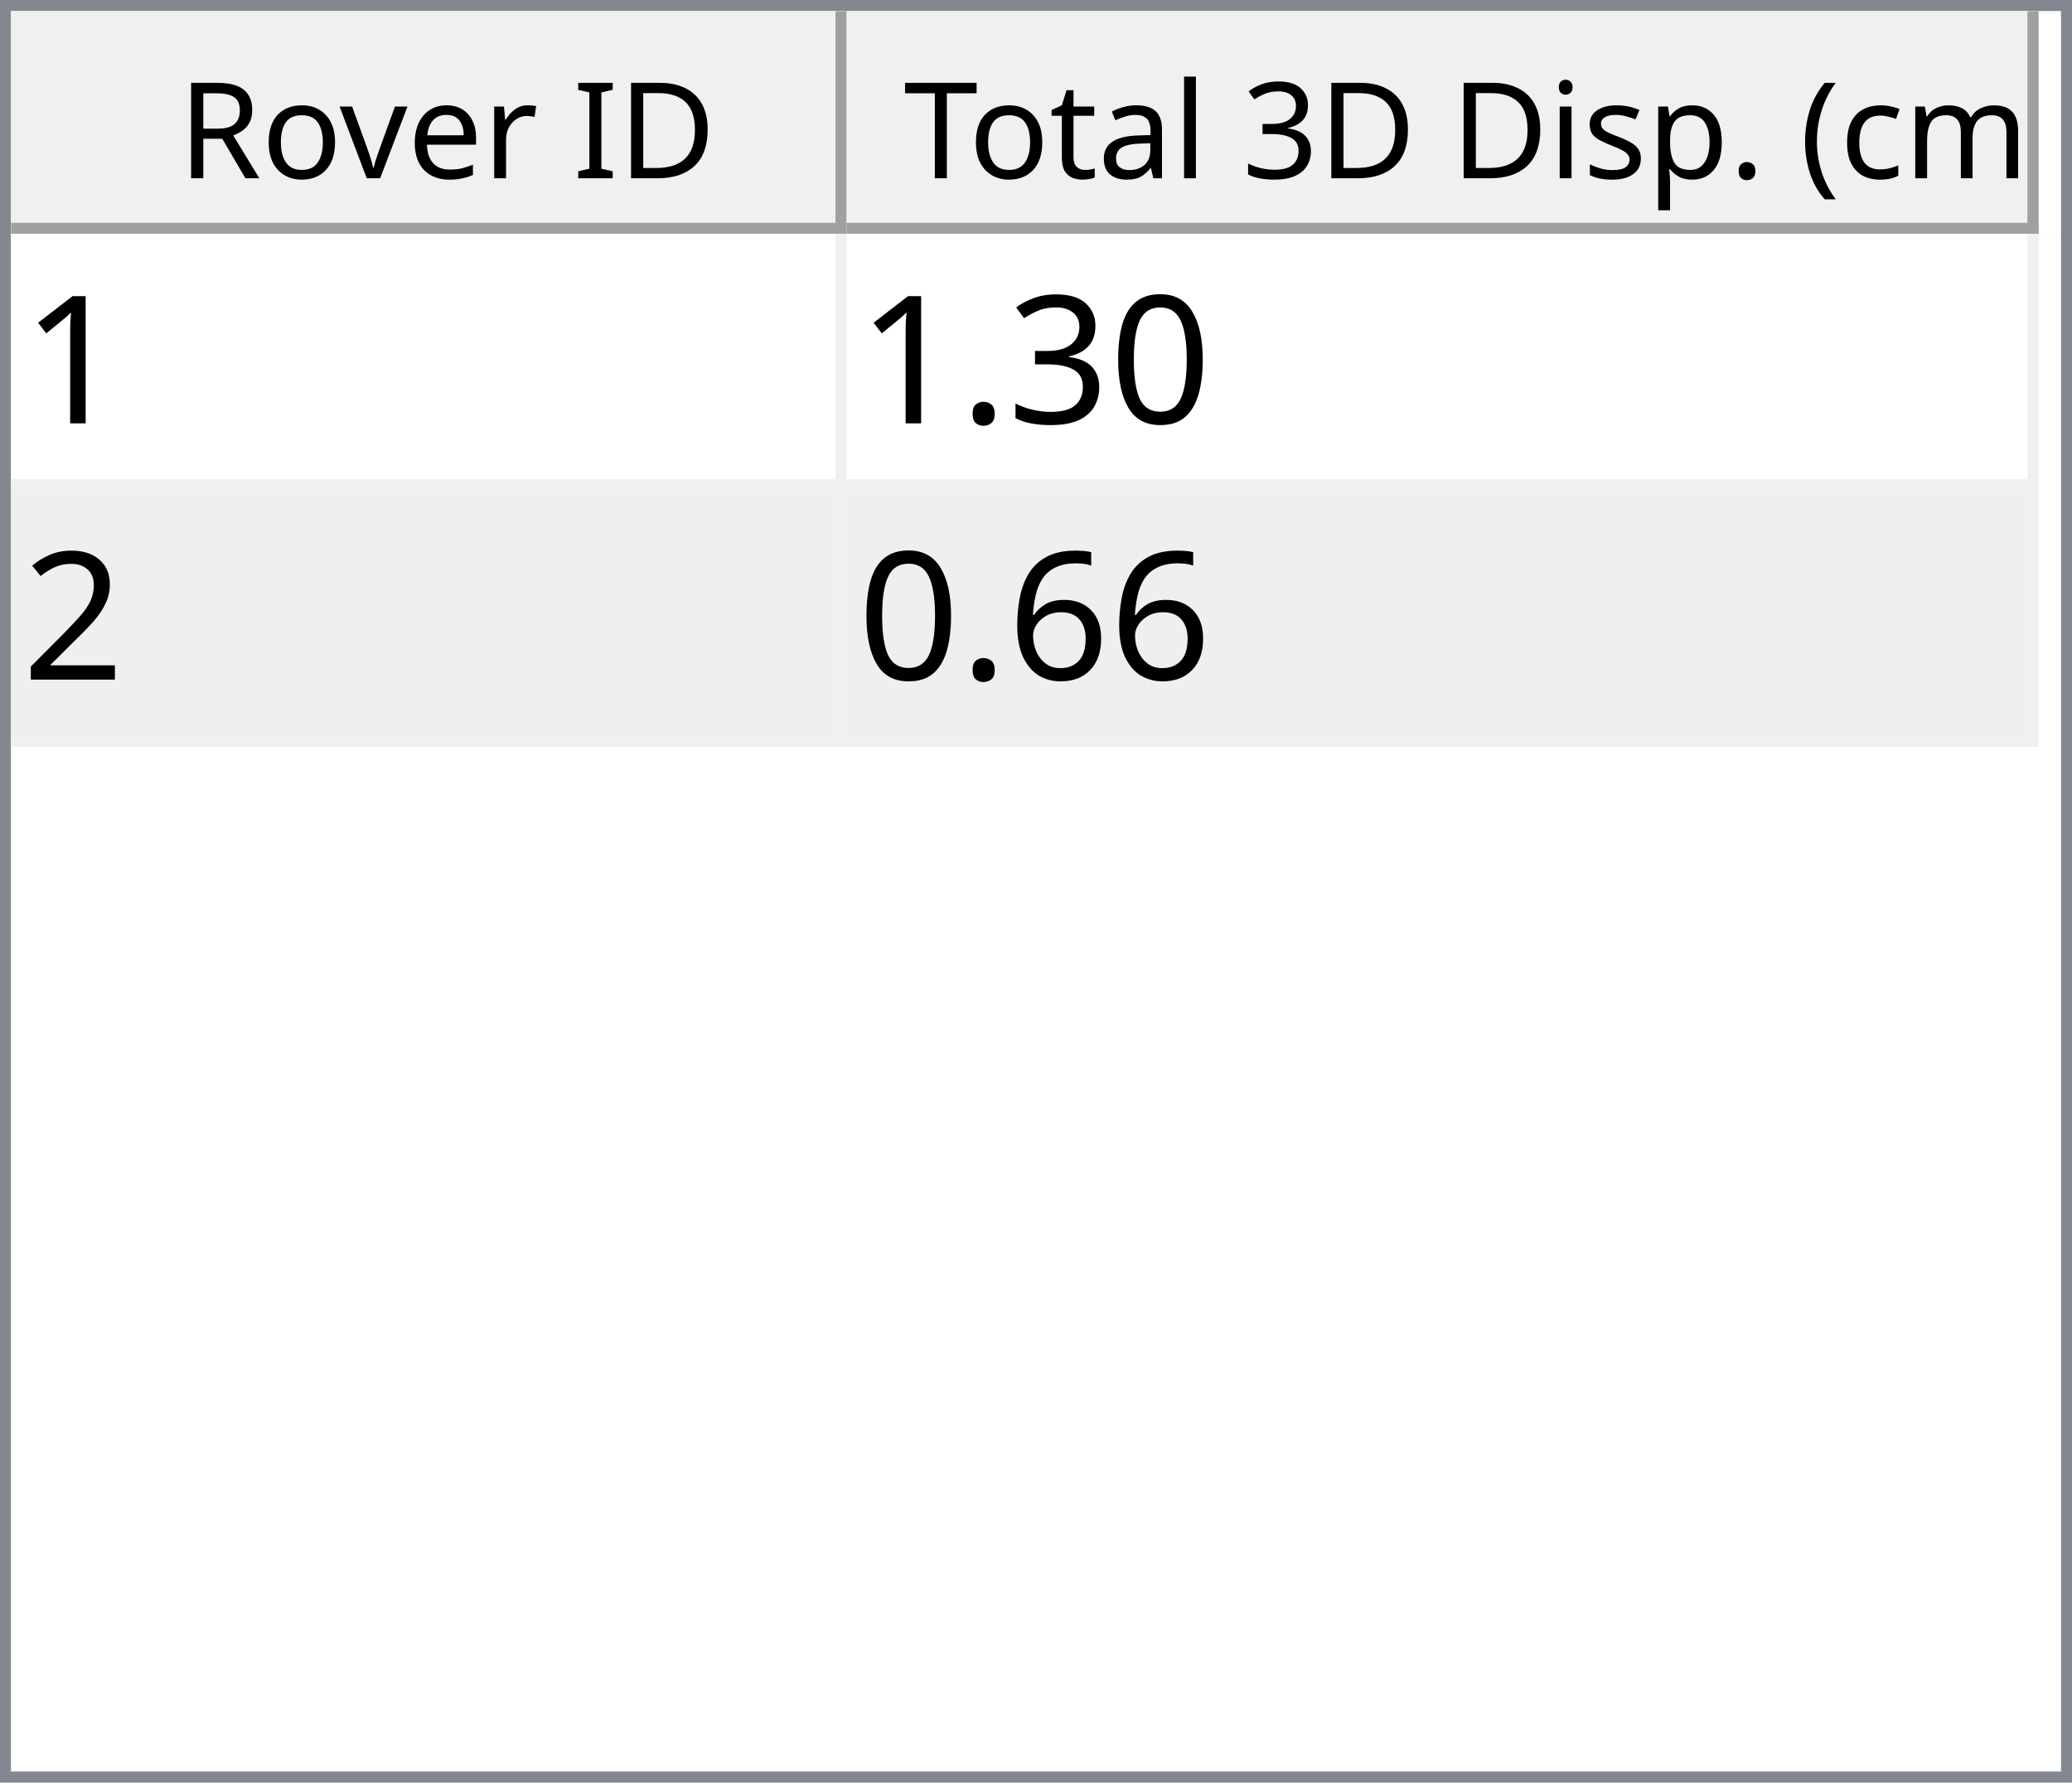
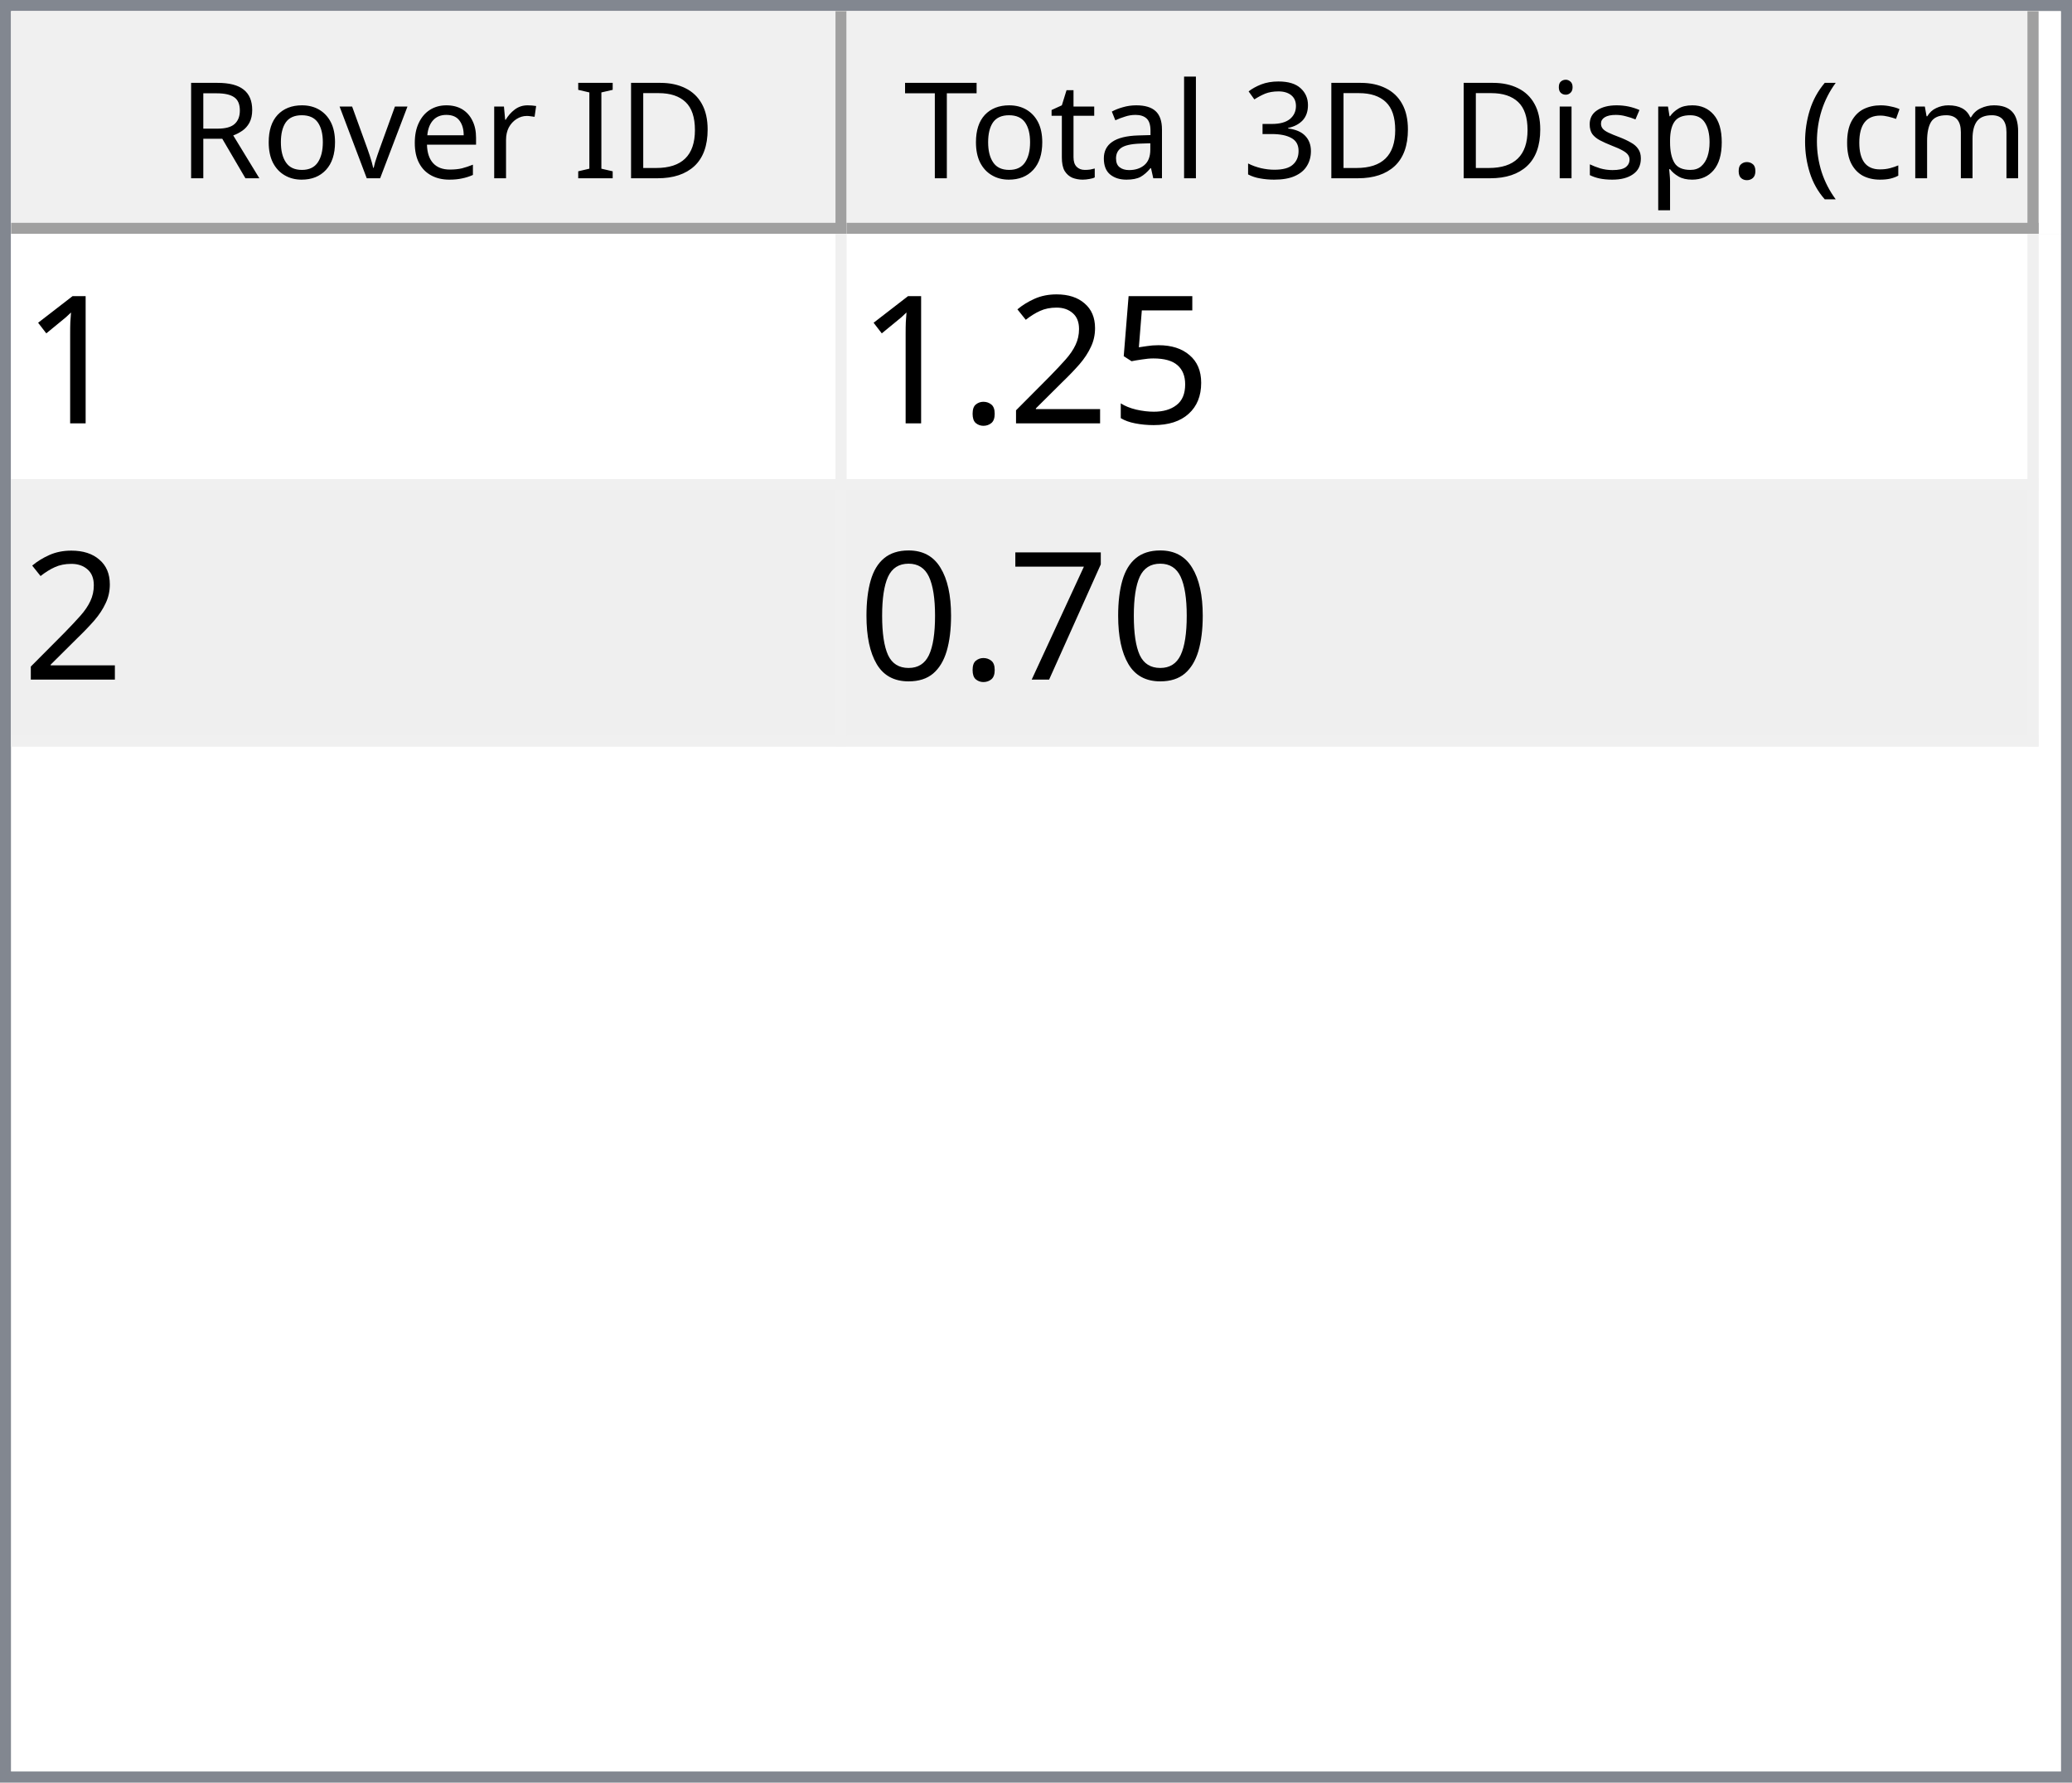
<svg xmlns="http://www.w3.org/2000/svg" style="fill-opacity:1; color-rendering:auto; color-interpolation:auto; text-rendering:auto; stroke:black; stroke-linecap:square; stroke-miterlimit:10; shape-rendering:auto; stroke-opacity:1; fill:black; stroke-dasharray:none; font-weight:normal; stroke-width:1; font-family:'Dialog'; font-style:normal; stroke-linejoin:miter; font-size:12px; stroke-dashoffset:0; image-rendering:auto;" width="186" height="160">
  <defs id="genericDefs" />
  <g>
    <defs id="defs1">
      <clipPath clipPathUnits="userSpaceOnUse" id="clipPath1">
        <path d="M0 0 L186 0 L186 160 L0 160 L0 0 Z" />
      </clipPath>
      <clipPath clipPathUnits="userSpaceOnUse" id="clipPath2">
        <path d="M0 0 L0 160 L186 160 L186 0 Z" />
      </clipPath>
      <clipPath clipPathUnits="userSpaceOnUse" id="clipPath3">
        <path d="M0 0 L0 20 L184 20 L184 0 Z" />
      </clipPath>
      <clipPath clipPathUnits="userSpaceOnUse" id="clipPath4">
        <path d="M0 0 L0 20 L75 20 L75 0 Z" />
      </clipPath>
      <clipPath clipPathUnits="userSpaceOnUse" id="clipPath5">
        <path d="M1 1 L1 19 L74 19 L74 1 Z" />
      </clipPath>
      <clipPath clipPathUnits="userSpaceOnUse" id="clipPath6">
        <path d="M0 0 L0 18 L73 18 L73 0 Z" />
      </clipPath>
      <clipPath clipPathUnits="userSpaceOnUse" id="clipPath7">
        <path d="M-0.5 -0.5 L-0.5 19.5 L74.5 19.5 L74.5 -0.5 Z" />
      </clipPath>
      <clipPath clipPathUnits="userSpaceOnUse" id="clipPath8">
        <path d="M0 0 L0 20 L107 20 L107 0 Z" />
      </clipPath>
      <clipPath clipPathUnits="userSpaceOnUse" id="clipPath9">
        <path d="M1 1 L1 19 L106 19 L106 1 Z" />
      </clipPath>
      <clipPath clipPathUnits="userSpaceOnUse" id="clipPath10">
        <path d="M0 0 L0 18 L105 18 L105 0 Z" />
      </clipPath>
      <clipPath clipPathUnits="userSpaceOnUse" id="clipPath11">
        <path d="M-0.5 -0.5 L-0.5 19.5 L106.5 19.5 L106.5 -0.5 Z" />
      </clipPath>
      <clipPath clipPathUnits="userSpaceOnUse" id="clipPath12">
        <path d="M0 0 L0 138 L184 138 L184 0 Z" />
      </clipPath>
      <clipPath clipPathUnits="userSpaceOnUse" id="clipPath13">
        <path d="M0 0 L0 46 L182 46 L182 0 Z" />
      </clipPath>
      <clipPath clipPathUnits="userSpaceOnUse" id="clipPath14">
        <path d="M-0.5 -0.5 L-0.5 45.5 L181.5 45.5 L181.5 -0.5 Z" />
      </clipPath>
      <clipPath clipPathUnits="userSpaceOnUse" id="clipPath15">
        <path d="M0 0 L0 22 L74 22 L74 0 Z" />
      </clipPath>
      <clipPath clipPathUnits="userSpaceOnUse" id="clipPath16">
        <path d="M0 0 L0 22 L106 22 L106 0 Z" />
      </clipPath>
      <font horiz-adv-x="64.551" id="font1">
        <font-face ascent="107.91" descent="25.098" units-per-em="100" style="font-style:normal; font-family:Segoe UI; font-weight:normal;" />
        <missing-glyph horiz-adv-x="64.551" d="M8.109 0 L8.109 68.266 L56.453 68.266 L56.453 0 L8.109 0 ZM15.328 7.234 L49.219 7.234 L49.219 61.031 L15.328 61.031 L15.328 7.234 Z" />
        <glyph unicode="D" horiz-adv-x="70.117" d="M9.188 0 L9.188 70.016 L28.516 70.016 Q65.531 70.016 65.531 35.891 Q65.531 19.672 55.25 9.836 Q44.969 0 27.734 0 L9.188 0 ZM17.391 62.594 L17.391 7.422 L27.828 7.422 Q41.609 7.422 49.273 14.797 Q56.938 22.172 56.938 35.688 Q56.938 62.594 28.328 62.594 L17.391 62.594 Z" />
        <glyph unicode="I" horiz-adv-x="26.611" d="M17.391 0 L9.188 0 L9.188 70.016 L17.391 70.016 L17.391 0 Z" />
        <glyph unicode=" " horiz-adv-x="27.393" d="" />
        <glyph unicode="r" horiz-adv-x="34.766" d="M34.188 41.891 Q32.078 43.5 28.125 43.5 Q23 43.5 19.555 38.672 Q16.109 33.844 16.109 25.484 L16.109 0 L8.109 0 L8.109 50 L16.109 50 L16.109 39.703 L16.312 39.703 Q18.016 44.969 21.531 47.922 Q25.047 50.875 29.391 50.875 Q32.516 50.875 34.188 50.203 L34.188 41.891 Z" />
        <glyph unicode="e" horiz-adv-x="52.295" d="M48.297 23 L12.984 23 Q13.188 14.656 17.484 10.109 Q21.781 5.562 29.297 5.562 Q37.75 5.562 44.828 11.141 L44.828 3.609 Q38.234 -1.172 27.391 -1.172 Q16.797 -1.172 10.742 5.641 Q4.688 12.453 4.688 24.812 Q4.688 36.469 11.305 43.82 Q17.922 51.172 27.734 51.172 Q37.547 51.172 42.922 44.828 Q48.297 38.484 48.297 27.203 L48.297 23 ZM40.094 29.781 Q40.047 36.719 36.75 40.578 Q33.453 44.438 27.594 44.438 Q21.922 44.438 17.969 40.383 Q14.016 36.328 13.094 29.781 L40.094 29.781 Z" />
        <glyph unicode="v" horiz-adv-x="47.9" d="M47.406 50 L27.484 0 L19.625 0 L0.688 50 L9.469 50 L22.172 13.672 Q23.578 9.672 23.922 6.688 L24.125 6.688 Q24.609 10.453 25.688 13.484 L38.969 50 L47.406 50 Z" />
        <glyph unicode="o" horiz-adv-x="58.594" d="M29 -1.172 Q17.922 -1.172 11.305 5.836 Q4.688 12.844 4.688 24.422 Q4.688 37.016 11.57 44.094 Q18.453 51.172 30.172 51.172 Q41.359 51.172 47.633 44.289 Q53.906 37.406 53.906 25.203 Q53.906 13.234 47.141 6.031 Q40.375 -1.172 29 -1.172 ZM29.594 44.438 Q21.875 44.438 17.383 39.188 Q12.891 33.938 12.891 24.703 Q12.891 15.828 17.43 10.695 Q21.969 5.562 29.594 5.562 Q37.359 5.562 41.531 10.594 Q45.703 15.625 45.703 24.906 Q45.703 34.281 41.531 39.359 Q37.359 44.438 29.594 44.438 Z" />
        <glyph unicode="R" horiz-adv-x="59.814" d="M59.375 0 L49.609 0 L37.891 19.625 Q36.281 22.359 34.766 24.289 Q33.25 26.219 31.664 27.438 Q30.078 28.656 28.25 29.219 Q26.422 29.781 24.125 29.781 L17.391 29.781 L17.391 0 L9.188 0 L9.188 70.016 L30.078 70.016 Q34.672 70.016 38.555 68.867 Q42.438 67.719 45.289 65.375 Q48.141 63.031 49.758 59.547 Q51.375 56.062 51.375 51.375 Q51.375 47.703 50.273 44.656 Q49.172 41.609 47.148 39.211 Q45.125 36.812 42.266 35.133 Q39.406 33.453 35.844 32.516 L35.844 32.328 Q37.594 31.547 38.891 30.547 Q40.188 29.547 41.359 28.18 Q42.531 26.812 43.68 25.078 Q44.828 23.344 46.234 21.047 L59.375 0 ZM17.391 62.594 L17.391 37.203 L28.516 37.203 Q31.594 37.203 34.203 38.133 Q36.812 39.062 38.719 40.797 Q40.625 42.531 41.703 45.047 Q42.781 47.562 42.781 50.688 Q42.781 56.297 39.141 59.445 Q35.5 62.594 28.609 62.594 L17.391 62.594 Z" />
        <glyph unicode=")" horiz-adv-x="30.176" d="M8.297 -15.922 L1.172 -15.922 Q16.406 2.344 16.406 26.812 Q16.406 51.469 1.078 70.016 L8.297 70.016 Q23.531 52.156 23.531 26.703 Q23.531 1.375 8.297 -15.922 Z" />
        <glyph unicode="m" horiz-adv-x="86.133" d="M79.109 0 L71.094 0 L71.094 28.719 Q71.094 37.016 68.531 40.727 Q65.969 44.438 59.906 44.438 Q54.781 44.438 51.195 39.75 Q47.609 35.062 47.609 28.516 L47.609 0 L39.594 0 L39.594 29.688 Q39.594 44.438 28.219 44.438 Q22.953 44.438 19.531 40.016 Q16.109 35.594 16.109 28.516 L16.109 0 L8.109 0 L8.109 50 L16.109 50 L16.109 42.094 L16.312 42.094 Q21.625 51.172 31.844 51.172 Q36.969 51.172 40.773 48.312 Q44.578 45.453 46 40.828 Q51.562 51.172 62.594 51.172 Q79.109 51.172 79.109 30.812 L79.109 0 Z" />
        <glyph unicode="c" horiz-adv-x="46.191" d="M42.188 2.297 Q36.422 -1.172 28.516 -1.172 Q17.828 -1.172 11.258 5.789 Q4.688 12.75 4.688 23.828 Q4.688 36.188 11.766 43.68 Q18.844 51.172 30.672 51.172 Q37.25 51.172 42.281 48.734 L42.281 40.531 Q36.719 44.438 30.375 44.438 Q22.703 44.438 17.797 38.945 Q12.891 33.453 12.891 24.516 Q12.891 15.719 17.508 10.641 Q22.125 5.562 29.891 5.562 Q36.422 5.562 42.188 9.906 L42.188 2.297 Z" />
        <glyph unicode="(" horiz-adv-x="30.176" d="M29.109 -15.922 L21.969 -15.922 Q6.844 1.375 6.844 26.703 Q6.844 52.156 21.969 70.016 L29.203 70.016 Q13.875 51.469 13.875 26.812 Q13.875 2.344 29.109 -15.922 Z" />
        <glyph unicode="." horiz-adv-x="21.68" d="M10.891 -1.078 Q8.641 -1.078 7.055 0.539 Q5.469 2.156 5.469 4.391 Q5.469 6.641 7.055 8.273 Q8.641 9.906 10.891 9.906 Q13.188 9.906 14.797 8.273 Q16.406 6.641 16.406 4.391 Q16.406 2.156 14.797 0.539 Q13.188 -1.078 10.891 -1.078 Z" />
        <glyph unicode="p" horiz-adv-x="58.789" d="M16.312 7.234 L16.109 7.234 L16.109 -23 L8.109 -23 L8.109 50 L16.109 50 L16.109 41.219 L16.312 41.219 Q22.219 51.172 33.594 51.172 Q43.266 51.172 48.688 44.461 Q54.109 37.75 54.109 26.469 Q54.109 13.922 48 6.375 Q41.891 -1.172 31.297 -1.172 Q21.578 -1.172 16.312 7.234 ZM16.109 27.391 L16.109 20.406 Q16.109 14.203 20.141 9.883 Q24.172 5.562 30.375 5.562 Q37.641 5.562 41.773 11.133 Q45.906 16.703 45.906 26.609 Q45.906 34.969 42.047 39.703 Q38.188 44.438 31.594 44.438 Q24.609 44.438 20.359 39.578 Q16.109 34.719 16.109 27.391 Z" />
        <glyph unicode="s" horiz-adv-x="42.432" d="M5.078 1.812 L5.078 10.406 Q11.625 5.562 19.484 5.562 Q30.031 5.562 30.031 12.594 Q30.031 14.594 29.125 15.992 Q28.219 17.391 26.68 18.461 Q25.141 19.531 23.07 20.383 Q21 21.234 18.609 22.172 Q15.281 23.484 12.766 24.828 Q10.25 26.172 8.57 27.859 Q6.891 29.547 6.031 31.695 Q5.172 33.844 5.172 36.719 Q5.172 40.234 6.789 42.945 Q8.406 45.656 11.086 47.484 Q13.766 49.312 17.211 50.242 Q20.656 51.172 24.312 51.172 Q30.812 51.172 35.938 48.922 L35.938 40.828 Q30.422 44.438 23.25 44.438 Q21 44.438 19.195 43.922 Q17.391 43.406 16.094 42.477 Q14.797 41.547 14.086 40.258 Q13.375 38.969 13.375 37.406 Q13.375 35.453 14.086 34.133 Q14.797 32.812 16.164 31.789 Q17.531 30.766 19.484 29.938 Q21.438 29.109 23.922 28.125 Q27.25 26.859 29.883 25.516 Q32.516 24.172 34.375 22.484 Q36.234 20.797 37.234 18.602 Q38.234 16.406 38.234 13.375 Q38.234 9.672 36.602 6.938 Q34.969 4.203 32.234 2.398 Q29.5 0.594 25.93 -0.289 Q22.359 -1.172 18.453 -1.172 Q10.75 -1.172 5.078 1.812 Z" />
        <glyph unicode="i" horiz-adv-x="24.219" d="M12.203 62.703 Q10.062 62.703 8.547 64.164 Q7.031 65.625 7.031 67.875 Q7.031 70.125 8.547 71.609 Q10.062 73.094 12.203 73.094 Q14.406 73.094 15.945 71.609 Q17.484 70.125 17.484 67.875 Q17.484 65.719 15.945 64.211 Q14.406 62.703 12.203 62.703 ZM16.109 0 L8.109 0 L8.109 50 L16.109 50 L16.109 0 Z" />
        <glyph unicode="3" horiz-adv-x="53.906" d="M46.531 19.828 Q46.531 15.094 44.75 11.211 Q42.969 7.328 39.719 4.57 Q36.469 1.812 31.93 0.297 Q27.391 -1.219 21.922 -1.219 Q11.922 -1.219 6 2.594 L6 11.188 Q13.094 5.609 22.219 5.609 Q25.875 5.609 28.828 6.539 Q31.781 7.469 33.906 9.227 Q36.031 10.984 37.18 13.477 Q38.328 15.969 38.328 19.094 Q38.328 32.812 18.797 32.812 L12.984 32.812 L12.984 39.594 L18.5 39.594 Q35.797 39.594 35.797 52.484 Q35.797 64.406 22.609 64.406 Q15.188 64.406 8.688 59.422 L8.688 67.188 Q15.375 71.188 24.609 71.188 Q29 71.188 32.57 69.969 Q36.141 68.75 38.68 66.555 Q41.219 64.359 42.609 61.281 Q44 58.203 44 54.5 Q44 40.672 30.031 36.719 L30.031 36.531 Q33.594 36.141 36.625 34.797 Q39.656 33.453 41.852 31.305 Q44.047 29.156 45.289 26.25 Q46.531 23.344 46.531 19.828 Z" />
        <glyph unicode="l" horiz-adv-x="24.219" d="M16.109 0 L8.109 0 L8.109 74.031 L16.109 74.031 L16.109 0 Z" />
        <glyph unicode="a" horiz-adv-x="50.879" d="M43.891 0 L35.891 0 L35.891 7.812 L35.688 7.812 Q30.469 -1.172 20.312 -1.172 Q12.844 -1.172 8.617 2.781 Q4.391 6.734 4.391 13.281 Q4.391 27.297 20.906 29.594 L35.891 31.688 Q35.891 44.438 25.594 44.438 Q16.547 44.438 9.281 38.281 L9.281 46.484 Q16.656 51.172 26.266 51.172 Q43.891 51.172 43.891 32.516 L43.891 0 ZM35.891 25.297 L23.828 23.641 Q18.266 22.859 15.43 20.875 Q12.594 18.891 12.594 13.875 Q12.594 10.203 15.211 7.883 Q17.828 5.562 22.172 5.562 Q28.125 5.562 32.008 9.742 Q35.891 13.922 35.891 20.312 L35.891 25.297 Z" />
        <glyph unicode="t" horiz-adv-x="33.887" d="M31.297 0.484 Q28.469 -1.078 23.828 -1.078 Q10.688 -1.078 10.688 13.578 L10.688 43.172 L2.094 43.172 L2.094 50 L10.688 50 L10.688 62.203 L18.703 64.797 L18.703 50 L31.297 50 L31.297 43.172 L18.703 43.172 L18.703 14.984 Q18.703 9.969 20.414 7.82 Q22.125 5.672 26.078 5.672 Q29.109 5.672 31.297 7.328 L31.297 0.484 Z" />
        <glyph unicode="T" horiz-adv-x="52.393" d="M50.594 62.594 L30.375 62.594 L30.375 0 L22.172 0 L22.172 62.594 L2 62.594 L2 70.016 L50.594 70.016 L50.594 62.594 Z" />
      </font>
      <font horiz-adv-x="75.0" id="font2">
        <font-face ascent="100.537" descent="21.973" units-per-em="100" style="font-style:normal; font-family:sans-serif; font-weight:normal;" />
        <missing-glyph horiz-adv-x="75.0" d="M12.5 0 L12.5 62.5 L62.5 62.5 L62.5 0 L12.5 0 ZM14.062 1.562 L60.938 1.562 L60.938 60.938 L14.062 60.938 L14.062 1.562 Z" />
        <glyph unicode="1" horiz-adv-x="55.615" d="M37.25 0 L28.469 0 L28.469 56 Q25.297 52.984 20.141 49.953 Q14.984 46.922 10.891 45.406 L10.891 53.906 Q18.266 57.375 23.781 62.305 Q29.297 67.234 31.594 71.875 L37.25 71.875 L37.25 0 Z" />
+         <glyph unicode="5" horiz-adv-x="55.615" d="M4.156 18.75 L13.375 19.531 Q14.406 12.797 18.141 9.398 Q21.875 6 27.156 6 Q33.5 6 37.891 10.789 Q42.281 15.578 42.281 23.484 Q42.281 31 38.062 35.352 Q33.844 39.703 27 39.703 Q22.75 39.703 19.336 37.773 Q15.922 35.844 13.969 32.766 L5.719 33.844 L12.641 70.609 L48.25 70.609 L48.25 62.203 L19.672 62.203 L15.828 42.969 Q22.266 47.469 29.344 47.469 Q38.719 47.469 45.164 40.969 Q51.609 34.469 51.609 24.266 Q51.609 14.547 45.953 7.469 Q39.062 -1.219 27.156 -1.219 Q17.391 -1.219 11.211 4.25 Q5.031 9.719 4.156 18.75 Z" />
+         <glyph unicode="2" horiz-adv-x="55.615" d="M50.344 8.453 L50.344 0 L3.031 0 Q2.938 3.172 4.047 6.109 Q5.859 10.938 9.836 15.625 Q13.812 20.312 21.344 26.469 Q33.016 36.031 37.117 41.625 Q41.219 47.219 41.219 52.203 Q41.219 57.422 37.477 61.008 Q33.734 64.594 27.734 64.594 Q21.391 64.594 17.578 60.789 Q13.766 56.984 13.719 50.25 L4.688 51.172 Q5.609 61.281 11.664 66.578 Q17.719 71.875 27.938 71.875 Q38.234 71.875 44.242 66.164 Q50.25 60.453 50.25 52 Q50.25 47.703 48.492 43.555 Q46.734 39.406 42.656 34.812 Q38.578 30.219 29.109 22.219 Q21.188 15.578 18.945 13.211 Q16.703 10.844 15.234 8.453 L50.344 8.453 Z" />
+         <glyph unicode="." horiz-adv-x="27.783" d="M9.078 0 L9.078 10.016 L19.094 10.016 L19.094 0 L9.078 0 Z" />
+         <glyph unicode="7" horiz-adv-x="55.615" d="M4.734 62.203 L4.734 70.656 L51.078 70.656 L51.078 63.812 Q44.234 56.547 37.523 44.484 Q30.812 32.422 27.156 19.672 Q24.516 10.688 23.781 0 L14.75 0 Q14.891 8.453 18.062 20.414 Q21.234 32.375 27.172 43.484 Q33.109 54.594 39.797 62.203 L4.734 62.203 Z" />
        <glyph unicode="0" horiz-adv-x="55.615" d="M4.156 35.297 Q4.156 48 6.766 55.742 Q9.375 63.484 14.523 67.68 Q19.672 71.875 27.484 71.875 Q33.25 71.875 37.594 69.555 Q41.938 67.234 44.773 62.867 Q47.609 58.5 49.219 52.227 Q50.828 45.953 50.828 35.297 Q50.828 22.703 48.242 14.969 Q45.656 7.234 40.508 3.008 Q35.359 -1.219 27.484 -1.219 Q17.141 -1.219 11.234 6.203 Q4.156 15.141 4.156 35.297 ZM13.188 35.297 Q13.188 17.672 17.312 11.836 Q21.438 6 27.484 6 Q33.547 6 37.672 11.859 Q41.797 17.719 41.797 35.297 Q41.797 52.984 37.672 58.789 Q33.547 64.594 27.391 64.594 Q21.344 64.594 17.719 59.469 Q13.188 52.938 13.188 35.297 Z" />
-         <glyph unicode="3" horiz-adv-x="55.615" d="M4.203 18.891 L12.984 20.062 Q14.5 12.594 18.141 9.297 Q21.781 6 27 6 Q33.203 6 37.477 10.297 Q41.75 14.594 41.75 20.953 Q41.75 27 37.797 30.93 Q33.844 34.859 27.734 34.859 Q25.25 34.859 21.531 33.891 L22.516 41.609 Q23.391 41.5 23.922 41.5 Q29.547 41.5 34.039 44.43 Q38.531 47.359 38.531 53.469 Q38.531 58.297 35.258 61.477 Q31.984 64.656 26.812 64.656 Q21.688 64.656 18.266 61.43 Q14.844 58.203 13.875 51.766 L5.078 53.328 Q6.688 62.156 12.398 67.016 Q18.109 71.875 26.609 71.875 Q32.469 71.875 37.398 69.359 Q42.328 66.844 44.945 62.5 Q47.562 58.156 47.562 53.266 Q47.562 48.641 45.07 44.828 Q42.578 41.016 37.703 38.766 Q44.047 37.312 47.562 32.695 Q51.078 28.078 51.078 21.141 Q51.078 11.766 44.242 5.25 Q37.406 -1.266 26.953 -1.266 Q17.531 -1.266 11.305 4.352 Q5.078 9.969 4.203 18.891 Z" />
-         <glyph unicode="." horiz-adv-x="27.783" d="M9.078 0 L9.078 10.016 L19.094 10.016 L19.094 0 L9.078 0 Z" />
-         <glyph unicode="2" horiz-adv-x="55.615" d="M50.344 8.453 L50.344 0 L3.031 0 Q2.938 3.172 4.047 6.109 Q5.859 10.938 9.836 15.625 Q13.812 20.312 21.344 26.469 Q33.016 36.031 37.117 41.625 Q41.219 47.219 41.219 52.203 Q41.219 57.422 37.477 61.008 Q33.734 64.594 27.734 64.594 Q21.391 64.594 17.578 60.789 Q13.766 56.984 13.719 50.25 L4.688 51.172 Q5.609 61.281 11.664 66.578 Q17.719 71.875 27.938 71.875 Q38.234 71.875 44.242 66.164 Q50.25 60.453 50.25 52 Q50.25 47.703 48.492 43.555 Q46.734 39.406 42.656 34.812 Q38.578 30.219 29.109 22.219 Q21.188 15.578 18.945 13.211 Q16.703 10.844 15.234 8.453 L50.344 8.453 Z" />
-         <glyph unicode="6" horiz-adv-x="55.615" d="M49.75 54.047 L41.016 53.375 Q39.844 58.547 37.703 60.891 Q34.125 64.656 28.906 64.656 Q24.703 64.656 21.531 62.312 Q17.391 59.281 14.992 53.469 Q12.594 47.656 12.5 36.922 Q15.672 41.75 20.266 44.094 Q24.859 46.438 29.891 46.438 Q38.672 46.438 44.852 39.969 Q51.031 33.5 51.031 23.25 Q51.031 16.5 48.125 10.719 Q45.219 4.938 40.141 1.859 Q35.062 -1.219 28.609 -1.219 Q17.625 -1.219 10.695 6.859 Q3.766 14.938 3.766 33.5 Q3.766 54.25 11.422 63.672 Q18.109 71.875 29.438 71.875 Q37.891 71.875 43.289 67.141 Q48.688 62.406 49.75 54.047 ZM13.875 23.188 Q13.875 18.656 15.797 14.508 Q17.719 10.359 21.188 8.18 Q24.656 6 28.469 6 Q34.031 6 38.039 10.492 Q42.047 14.984 42.047 22.703 Q42.047 30.125 38.086 34.398 Q34.125 38.672 28.125 38.672 Q22.172 38.672 18.023 34.398 Q13.875 30.125 13.875 23.188 Z" />
      </font>
    </defs>
    <g style="fill:white; stroke:white;">
      <rect x="0" y="0" width="186" style="clip-path:url(#clipPath1); stroke:none;" height="160" />
    </g>
    <g style="fill:white; text-rendering:optimizeSpeed; color-rendering:optimizeSpeed; image-rendering:optimizeSpeed; shape-rendering:crispEdges; stroke:white; color-interpolation:sRGB;">
      <rect x="0" width="186" height="160" y="0" style="stroke:none;" />
      <path style="stroke:none;" d="M0 160 L186 160 L186 0 L0 0 Z" />
    </g>
    <g style="fill:rgb(240,240,240); font-family:'Segoe UI'; stroke:rgb(240,240,240);">
      <rect x="0" y="0" width="186" style="clip-path:url(#clipPath2); stroke:none;" height="160" />
    </g>
    <g style="fill:rgb(130,135,144); font-family:'Segoe UI'; stroke:rgb(130,135,144);">
      <path d="M0 0 L186 0 L186 160 L0 160 L0 0 ZM1 1 L185 1 L185 159 L1 159 L1 1 Z" style="fill-rule:evenodd; clip-path:url(#clipPath2); stroke:none;" />
    </g>
    <g style="fill:white; font-family:'Segoe UI'; stroke:white;" transform="translate(1,1)">
      <rect x="0" y="0" width="184" style="clip-path:url(#clipPath3); stroke:none;" height="20" />
    </g>
    <g style="fill:rgb(240,240,240); font-family:'Segoe UI'; stroke:rgb(240,240,240);" transform="translate(1,1)">
      <rect x="0" y="0" width="75" style="clip-path:url(#clipPath4); stroke:none;" height="20" />
    </g>
    <g style="font-family:'Segoe UI';" transform="translate(2,2)">
      <text x="14" xml:space="preserve" y="14" style="clip-path:url(#clipPath6); stroke:none;">Rover ID</text>
    </g>
    <g style="fill:rgb(160,160,160); font-family:'Segoe UI'; stroke:rgb(160,160,160); stroke-linejoin:bevel;" transform="translate(1.5,1.5)">
      <line x1="74" x2="74" y1="0" style="fill:none; clip-path:url(#clipPath7);" y2="19" />
    </g>
    <g style="fill:rgb(160,160,160); font-family:'Segoe UI'; stroke:rgb(160,160,160); stroke-linejoin:bevel;" transform="matrix(1,0,0,1,1,1) translate(0.5,0.5)">
      <line x1="0" x2="74" y1="19" style="fill:none; clip-path:url(#clipPath7);" y2="19" />
    </g>
    <g style="fill:rgb(240,240,240); font-family:'Segoe UI'; stroke:rgb(240,240,240);" transform="translate(76,1)">
      <rect x="0" y="0" width="107" style="clip-path:url(#clipPath8); stroke:none;" height="20" />
    </g>
    <g style="font-family:'Segoe UI';" transform="translate(77,2)">
      <text x="1" xml:space="preserve" y="14" style="clip-path:url(#clipPath10); stroke:none;"> Total 3D Disp. (cm)</text>
    </g>
    <g style="fill:rgb(160,160,160); font-family:'Segoe UI'; stroke:rgb(160,160,160); stroke-linejoin:bevel;" transform="translate(76.5,1.5)">
      <line x1="106" x2="106" y1="0" style="fill:none; clip-path:url(#clipPath11);" y2="19" />
    </g>
    <g style="fill:rgb(160,160,160); font-family:'Segoe UI'; stroke:rgb(160,160,160); stroke-linejoin:bevel;" transform="matrix(1,0,0,1,76,1) translate(0.5,0.5)">
      <line x1="0" x2="106" y1="19" style="fill:none; clip-path:url(#clipPath11);" y2="19" />
    </g>
    <g style="fill:white; font-family:'Segoe UI'; stroke:white;" transform="translate(1,21)">
      <rect x="0" y="0" width="184" style="clip-path:url(#clipPath12); stroke:none;" height="138" />
    </g>
    <g style="fill:rgb(240,240,240); font-size:16px; font-family:sans-serif; stroke:rgb(240,240,240);" transform="translate(1,21)">
      <rect x="0" y="0" width="182" style="clip-path:url(#clipPath13); stroke:none;" height="46" />
      <line transform="translate(0.5,0.5)" x1="0" x2="181" y1="22" style="clip-path:url(#clipPath14); fill:none; stroke-linejoin:bevel;" y2="22" />
    </g>
    <g transform="matrix(1,0,0,1,1,21) translate(0.5,0.5)" style="fill:rgb(240,240,240); font-size:16px; font-family:sans-serif; stroke:rgb(240,240,240); stroke-linejoin:bevel;">
      <line x1="0" x2="181" y1="45" style="fill:none; clip-path:url(#clipPath14);" y2="45" />
    </g>
    <g transform="matrix(1,0,0,1,1,21) translate(0.5,0.5)" style="fill:rgb(240,240,240); font-size:16px; font-family:sans-serif; stroke:rgb(240,240,240); stroke-linejoin:bevel;">
      <line x1="74" x2="74" y1="0" style="fill:none; clip-path:url(#clipPath14);" y2="45" />
    </g>
    <g transform="matrix(1,0,0,1,1,21) translate(0.5,0.5)" style="fill:rgb(240,240,240); font-size:16px; font-family:sans-serif; stroke:rgb(240,240,240); stroke-linejoin:bevel;">
      <line x1="181" x2="181" y1="0" style="fill:none; clip-path:url(#clipPath14);" y2="45" />
    </g>
    <g style="fill:white; font-size:16px; font-family:sans-serif; stroke:white;" transform="matrix(1,0,0,1,1,21)">
      <rect x="0" y="0" width="74" style="clip-path:url(#clipPath15); stroke:none;" height="22" />
      <text x="1" y="17" style="fill:black; clip-path:url(#clipPath15); stroke:none;" xml:space="preserve">1</text>
    </g>
    <g style="fill:white; font-size:16px; font-family:sans-serif; stroke:white;" transform="matrix(1,0,0,1,1,21) translate(75,0)">
      <rect x="0" y="0" width="106" style="clip-path:url(#clipPath16); stroke:none;" height="22" />
-       <text x="1" y="17" style="fill:black; clip-path:url(#clipPath16); stroke:none;" xml:space="preserve">1.30</text>
+       <text x="1" y="17" style="fill:black; clip-path:url(#clipPath16); stroke:none;" xml:space="preserve">1.25</text>
    </g>
    <g style="fill:rgb(239,239,239); font-size:16px; font-family:sans-serif; stroke:rgb(239,239,239);" transform="matrix(1,0,0,1,1,21) translate(0,23)">
      <rect x="0" y="0" width="74" style="clip-path:url(#clipPath15); stroke:none;" height="22" />
      <text x="1" y="17" style="fill:black; clip-path:url(#clipPath15); stroke:none;" xml:space="preserve">2</text>
    </g>
    <g style="fill:rgb(239,239,239); font-size:16px; font-family:sans-serif; stroke:rgb(239,239,239);" transform="matrix(1,0,0,1,1,21) translate(75,23)">
      <rect x="0" y="0" width="106" style="clip-path:url(#clipPath16); stroke:none;" height="22" />
-       <text x="1" y="17" style="fill:black; clip-path:url(#clipPath16); stroke:none;" xml:space="preserve">0.66</text>
+       <text x="1" y="17" style="fill:black; clip-path:url(#clipPath16); stroke:none;" xml:space="preserve">0.70</text>
    </g>
  </g>
</svg>
